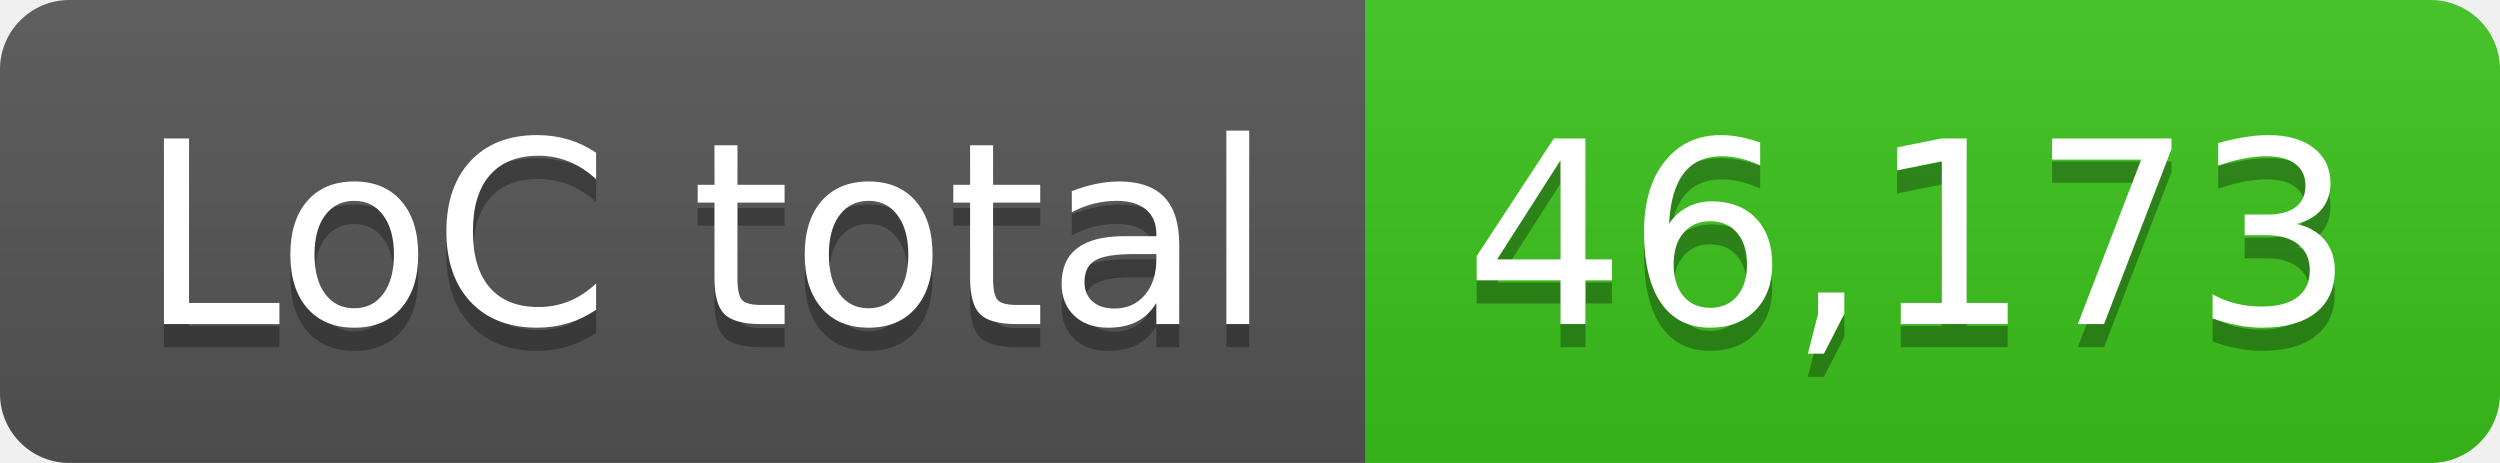
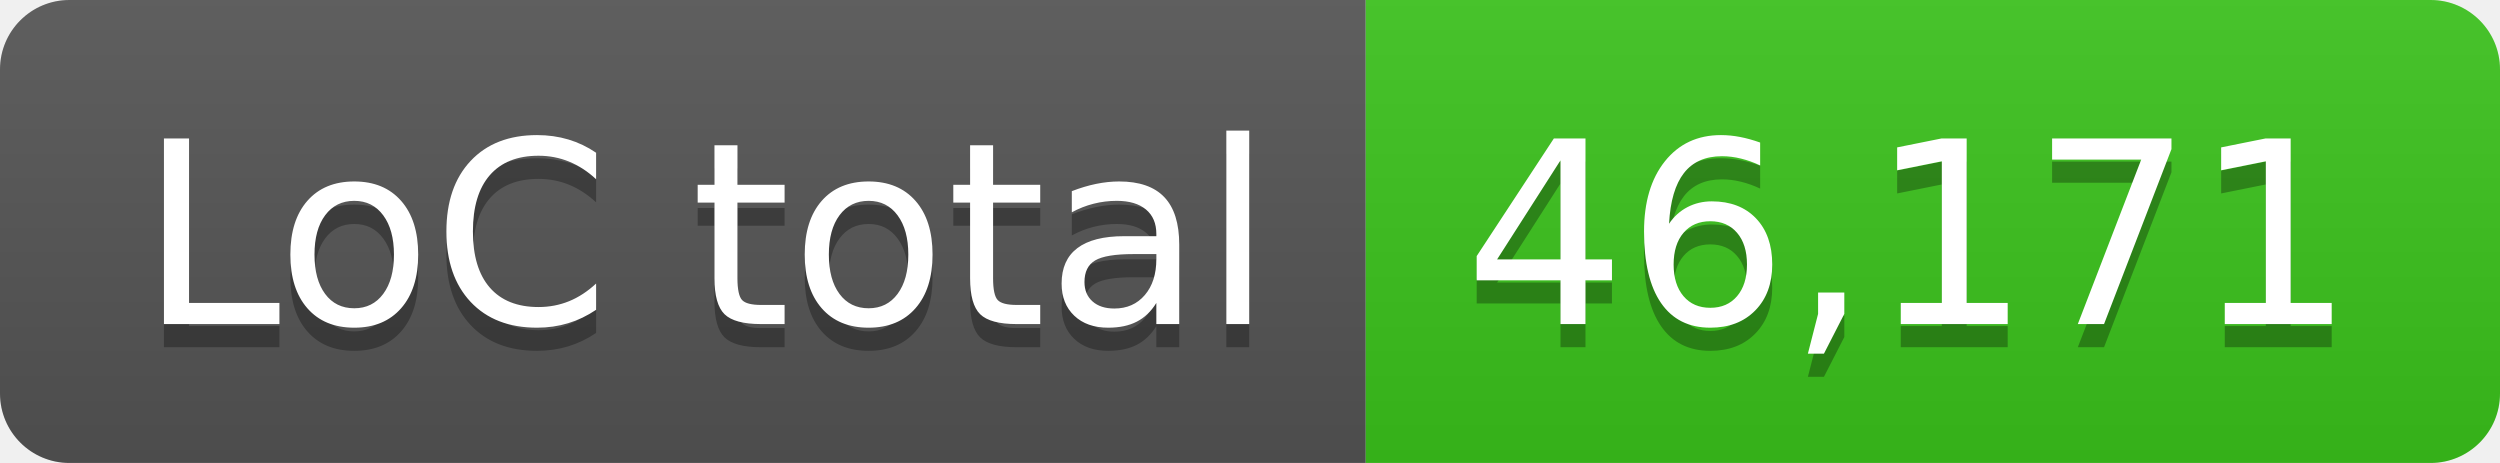
- <svg xmlns="http://www.w3.org/2000/svg" width="108" height="20" role="img" aria-label="LoC total: 46,173">
+ <svg xmlns="http://www.w3.org/2000/svg" width="108" height="20" role="img" aria-label="LoC total: 46,171">
  <linearGradient id="s" x2="0" y2="100%">
    <stop offset="0" stop-color="#bbb" stop-opacity=".1" />
    <stop offset="1" stop-opacity=".1" />
  </linearGradient>
  <clipPath id="r">
    <rect width="108" height="20" rx="3" fill="#fff" />
  </clipPath>
  <g clip-path="url(#r)">
    <rect width="59" height="20" fill="#555" />
    <rect x="59" width="49" height="20" fill="#3bc41c" />
    <rect width="108" height="20" fill="url(#s)" />
  </g>
  <g fill="#fff" text-anchor="middle" font-family="Verdana,Geneva,DejaVu Sans,sans-serif" text-rendering="geometricPrecision" font-size="110">
    <text aria-hidden="true" x="305" y="150" fill="#010101" fill-opacity=".3" transform="scale(.1)" textLength="490">LoC total</text>
    <text x="305" y="140" transform="scale(.1)" fill="#fff" textLength="490">LoC total</text>
-     <text aria-hidden="true" x="825" y="150" fill="#010101" fill-opacity=".3" transform="scale(.1)" textLength="390">46,173</text>
-     <text x="825" y="140" transform="scale(.1)" fill="#fff" textLength="390">46,173</text>
+     <text aria-hidden="true" x="825" y="150" fill="#010101" fill-opacity=".3" transform="scale(.1)" textLength="390">46,171</text>
+     <text x="825" y="140" transform="scale(.1)" fill="#fff" textLength="390">46,171</text>
  </g>
</svg>
